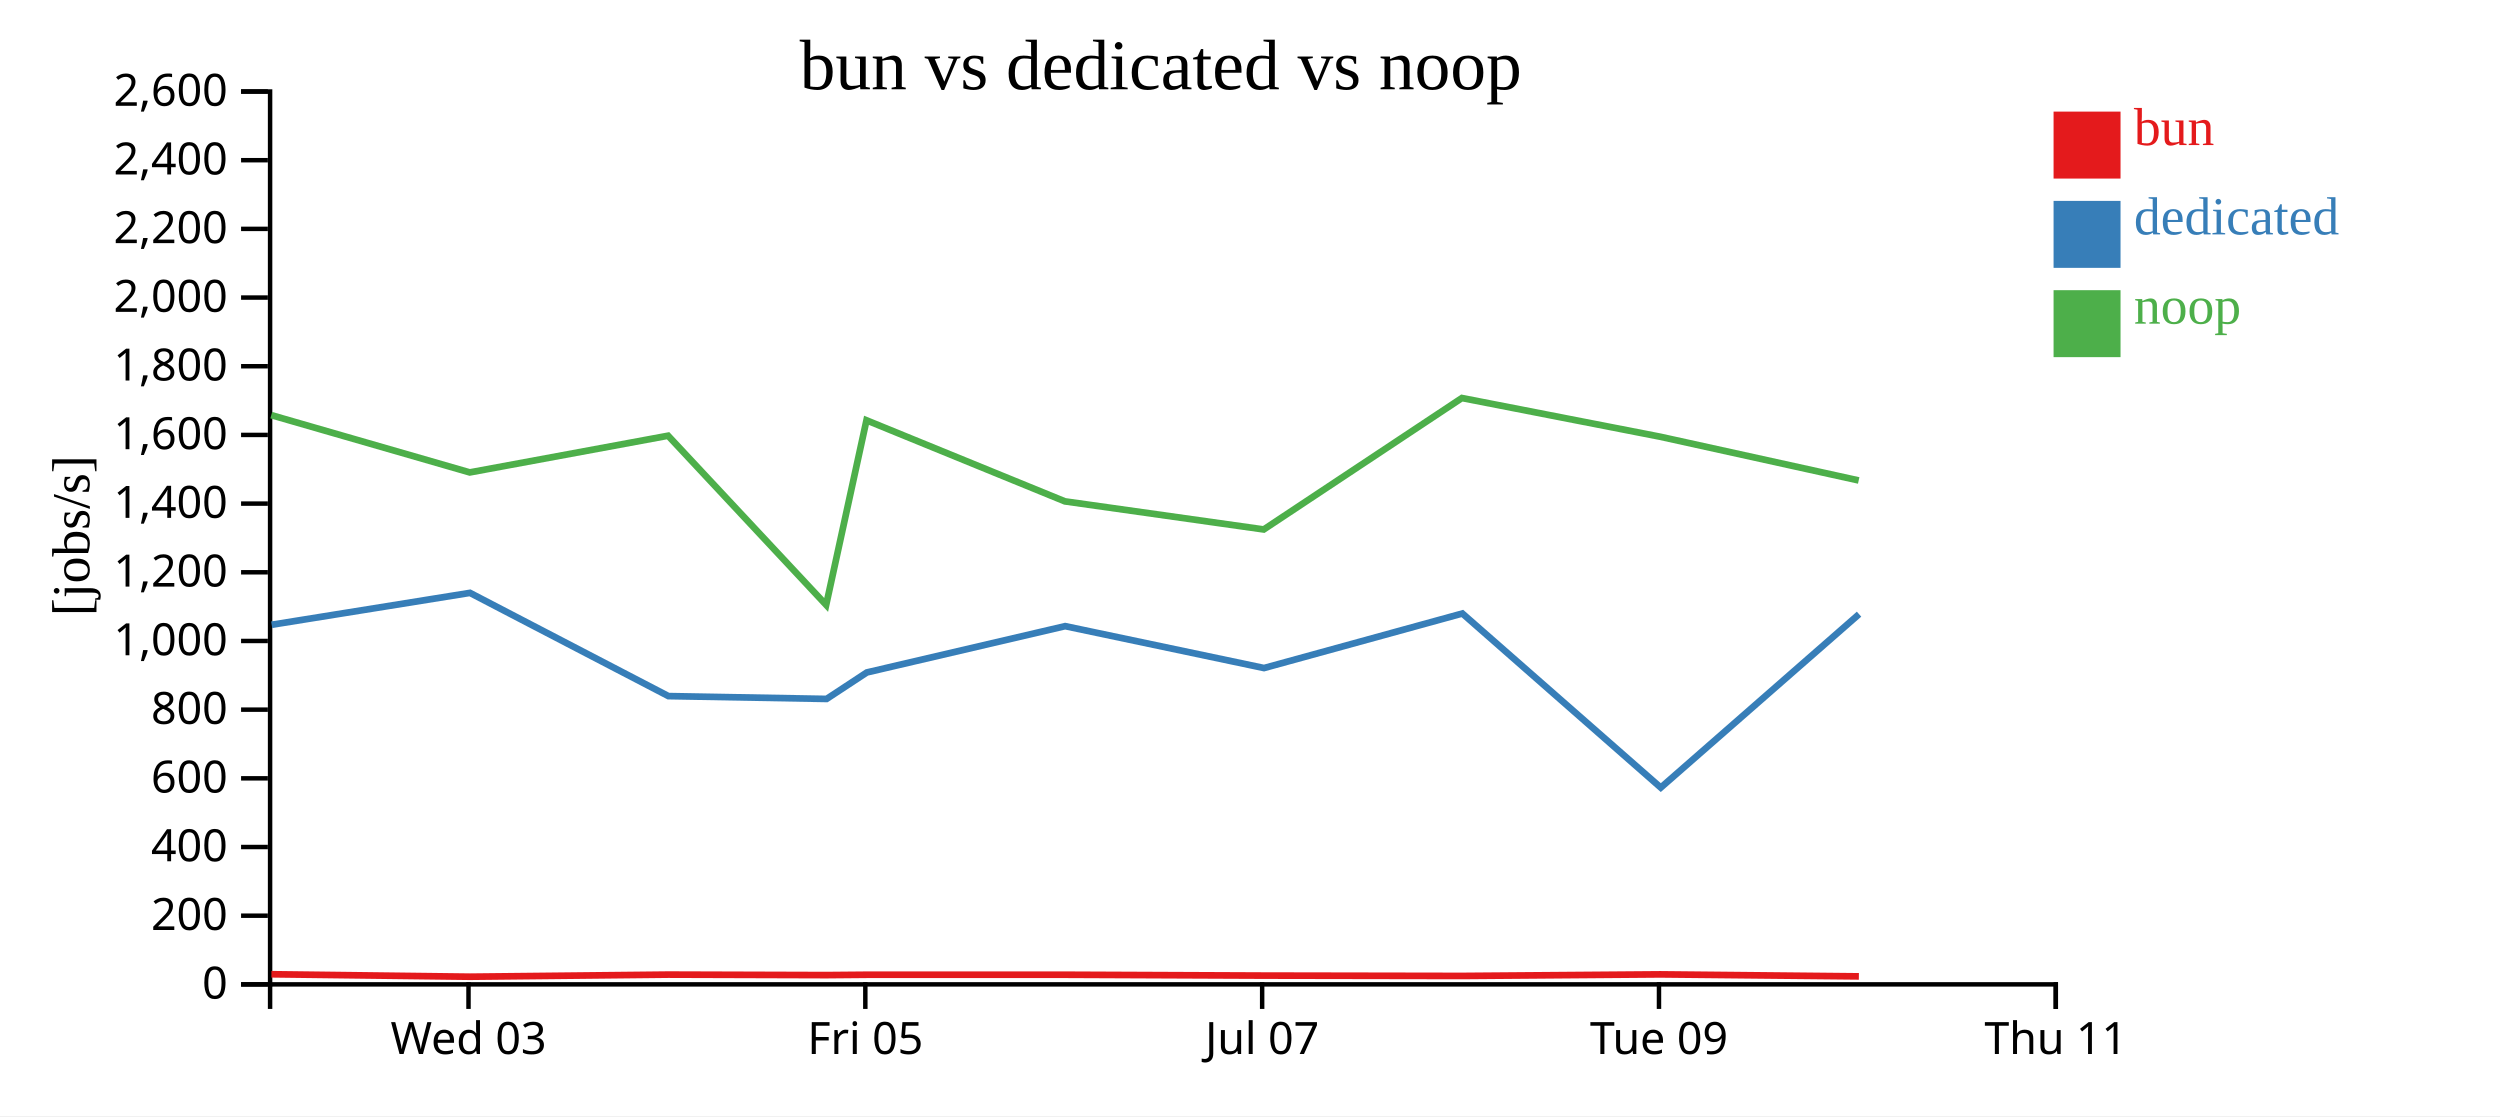
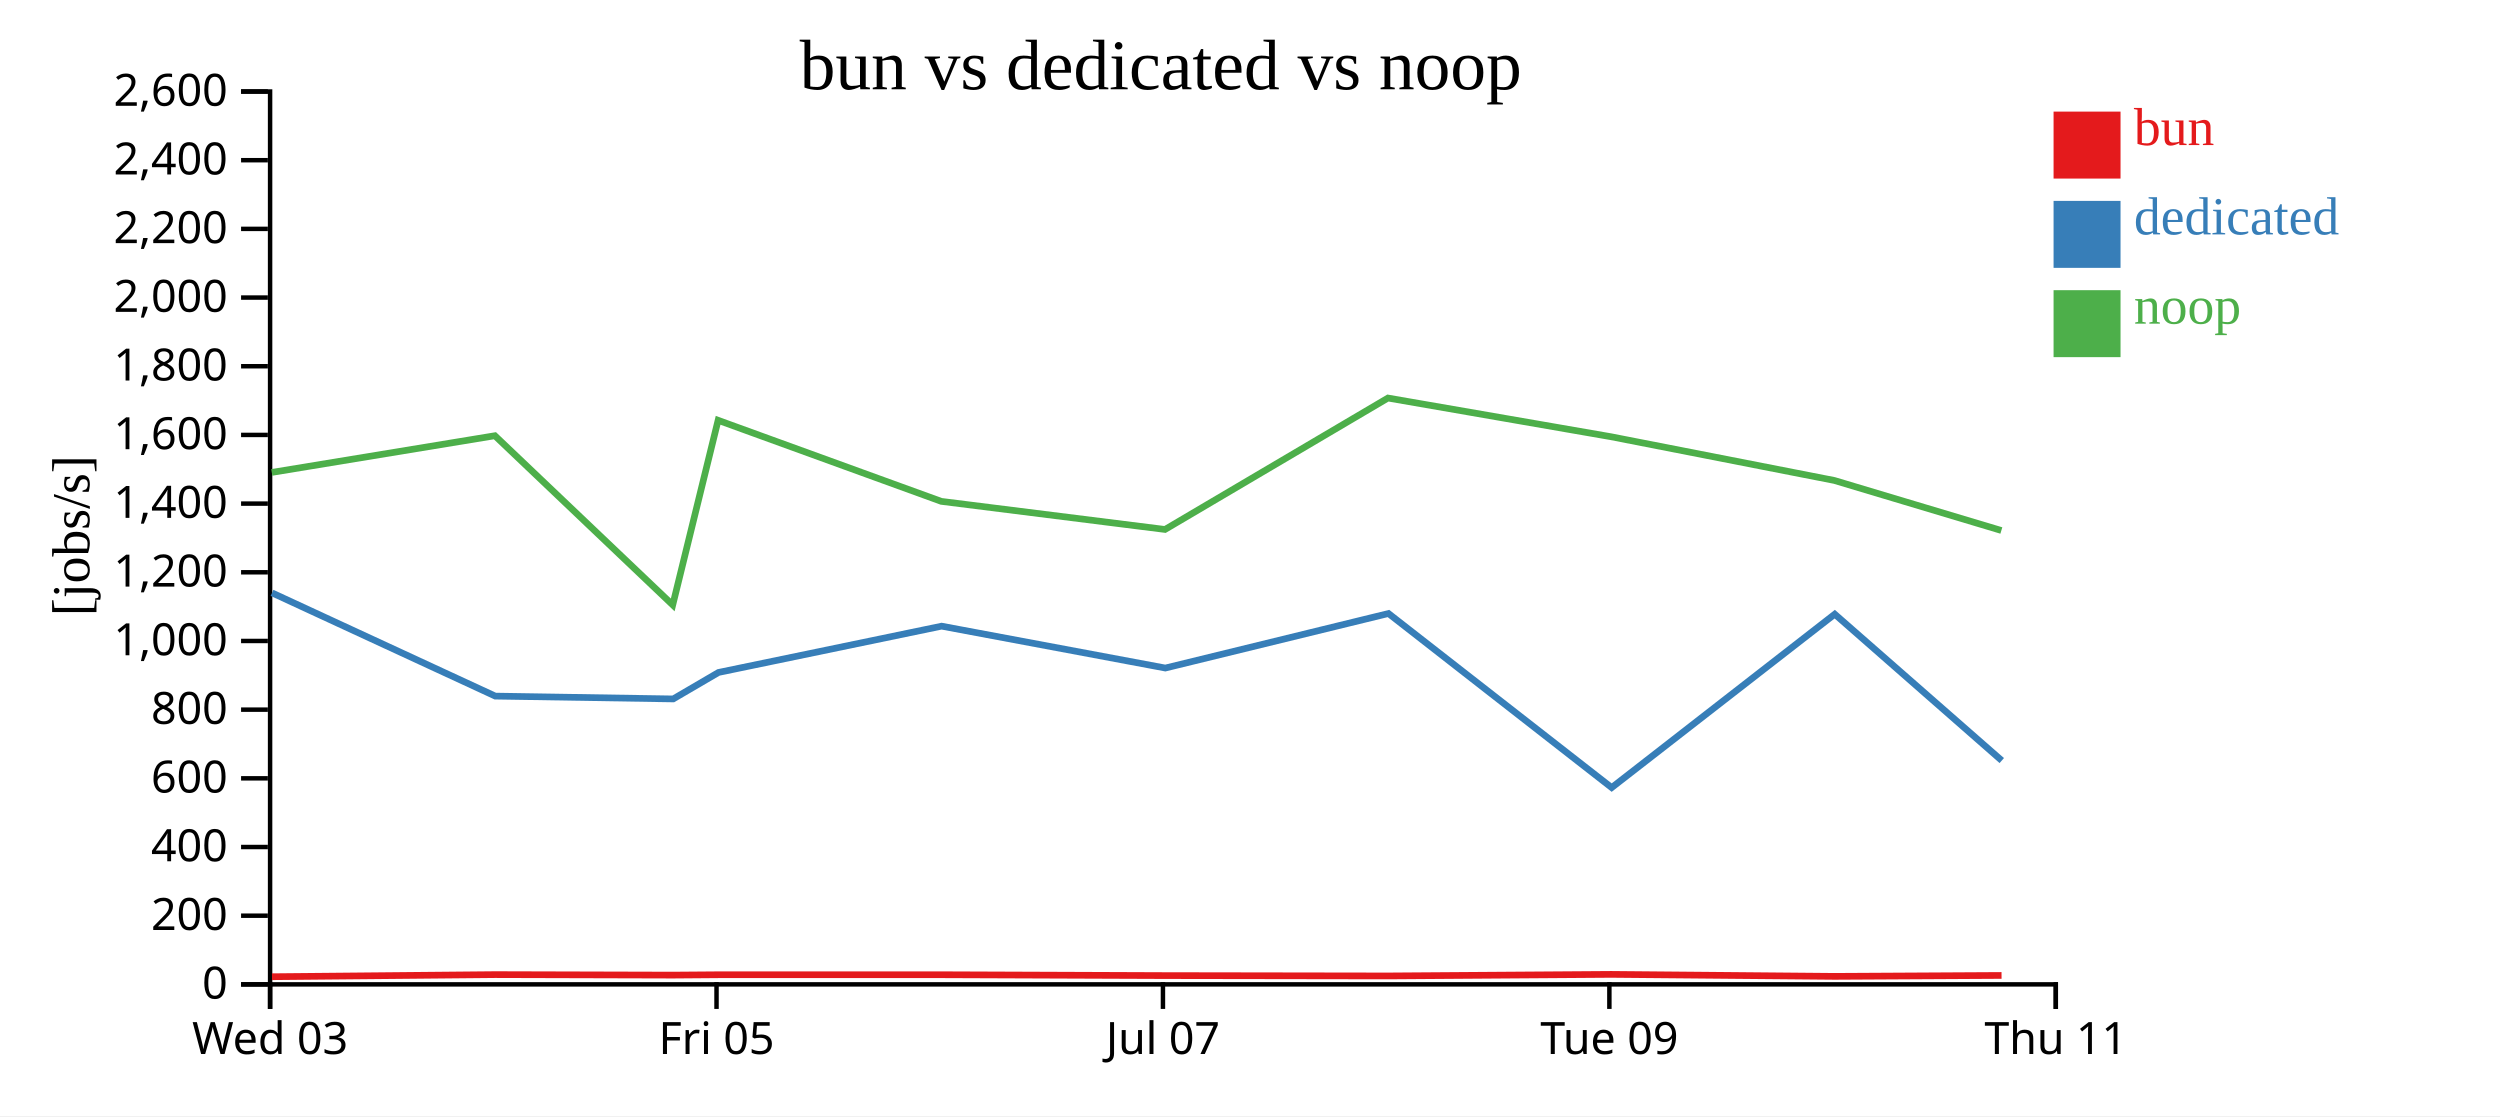
<svg xmlns="http://www.w3.org/2000/svg" width="560" height="250">
  <rect width="100%" height="100%" fill="white" />
  <g transform="translate(60,20)">
    <g transform="translate(0,200)" fill="none" font-size="10" font-family="sans-serif" text-anchor="middle">
      <path class="domain" stroke="currentColor" d="M0.5,6V0.5H400.5V6" />
-       <g class="tick" opacity="1" transform="translate(44.94444,0)">
+       <g class="tick" opacity="1" transform="translate(0.5,0)">
        <line stroke="currentColor" y2="6" />
        <text fill="currentColor" y="9" dy="0.71em">Wed 03</text>
      </g>
-       <g class="tick" opacity="1" transform="translate(133.8333,0)">
+       <g class="tick" opacity="1" transform="translate(100.5,0)">
        <line stroke="currentColor" y2="6" />
        <text fill="currentColor" y="9" dy="0.71em">Fri 05</text>
      </g>
-       <g class="tick" opacity="1" transform="translate(222.7222,0)">
+       <g class="tick" opacity="1" transform="translate(200.5,0)">
        <line stroke="currentColor" y2="6" />
        <text fill="currentColor" y="9" dy="0.71em">Jul 07</text>
      </g>
-       <g class="tick" opacity="1" transform="translate(311.6111,0)">
+       <g class="tick" opacity="1" transform="translate(300.5,0)">
        <line stroke="currentColor" y2="6" />
        <text fill="currentColor" y="9" dy="0.71em">Tue 09</text>
      </g>
      <g class="tick" opacity="1" transform="translate(400.5,0)">
        <line stroke="currentColor" y2="6" />
        <text fill="currentColor" y="9" dy="0.71em">Thu 11</text>
      </g>
    </g>
    <g fill="none" font-size="10" font-family="sans-serif" text-anchor="end">
      <path class="domain" stroke="currentColor" d="M-6,200.5H0.5V0.5H-6" />
      <g class="tick" opacity="1" transform="translate(0,200.5)">
        <line stroke="currentColor" x2="-6" />
        <text fill="currentColor" x="-9" dy="0.32em">0</text>
      </g>
      <g class="tick" opacity="1" transform="translate(0,185.1154)">
        <line stroke="currentColor" x2="-6" />
        <text fill="currentColor" x="-9" dy="0.32em">200</text>
      </g>
      <g class="tick" opacity="1" transform="translate(0,169.7308)">
        <line stroke="currentColor" x2="-6" />
        <text fill="currentColor" x="-9" dy="0.32em">400</text>
      </g>
      <g class="tick" opacity="1" transform="translate(0,154.3462)">
        <line stroke="currentColor" x2="-6" />
        <text fill="currentColor" x="-9" dy="0.32em">600</text>
      </g>
      <g class="tick" opacity="1" transform="translate(0,138.9615)">
        <line stroke="currentColor" x2="-6" />
        <text fill="currentColor" x="-9" dy="0.32em">800</text>
      </g>
      <g class="tick" opacity="1" transform="translate(0,123.5769)">
        <line stroke="currentColor" x2="-6" />
        <text fill="currentColor" x="-9" dy="0.32em">1,000</text>
      </g>
      <g class="tick" opacity="1" transform="translate(0,108.1923)">
        <line stroke="currentColor" x2="-6" />
        <text fill="currentColor" x="-9" dy="0.32em">1,200</text>
      </g>
      <g class="tick" opacity="1" transform="translate(0,92.80769)">
        <line stroke="currentColor" x2="-6" />
        <text fill="currentColor" x="-9" dy="0.32em">1,400</text>
      </g>
      <g class="tick" opacity="1" transform="translate(0,77.42308)">
        <line stroke="currentColor" x2="-6" />
        <text fill="currentColor" x="-9" dy="0.32em">1,600</text>
      </g>
      <g class="tick" opacity="1" transform="translate(0,62.03846)">
        <line stroke="currentColor" x2="-6" />
        <text fill="currentColor" x="-9" dy="0.32em">1,800</text>
      </g>
      <g class="tick" opacity="1" transform="translate(0,46.65385)">
        <line stroke="currentColor" x2="-6" />
        <text fill="currentColor" x="-9" dy="0.32em">2,000</text>
      </g>
      <g class="tick" opacity="1" transform="translate(0,31.26923)">
        <line stroke="currentColor" x2="-6" />
        <text fill="currentColor" x="-9" dy="0.32em">2,200</text>
      </g>
      <g class="tick" opacity="1" transform="translate(0,15.88462)">
        <line stroke="currentColor" x2="-6" />
        <text fill="currentColor" x="-9" dy="0.32em">2,400</text>
      </g>
      <g class="tick" opacity="1" transform="translate(0,0.5)">
        <line stroke="currentColor" x2="-6" />
        <text fill="currentColor" x="-9" dy="0.32em">2,600</text>
      </g>
    </g>
    <text text-anchor="middle" style="font-size: 12px" transform="rotate(-90)" y="-40" x="-100">[jobs/s]</text>
    <text text-anchor="middle" style="font-size: 16px" y="0" x="200">bun vs dedicated vs noop</text>
-     <path class="line" fill="none" stroke="#e41a1c" stroke-width="1.5" d="M0.797,198.232L45.267,198.785L89.682,198.313L125.096,198.424L134.124,198.344L178.566,198.341L223.113,198.533L267.505,198.613L311.912,198.259L356.387,198.708" />
-     <path class="line" fill="none" stroke="#377eb8" stroke-width="1.5" d="M0.856,119.946L45.274,112.804L89.726,135.928L125.156,136.559L134.171,130.629L178.593,120.257L223.138,129.642L267.569,117.423L312.014,156.423L356.429,117.574" />
-     <path class="line" fill="none" stroke="#4daf4a" stroke-width="1.5" d="M0.765,72.992L45.224,85.822L89.651,77.602L125.059,115.508L134.093,74.146L178.533,92.305L223.078,98.599L267.466,69.159L311.879,77.827L356.348,87.622" />
+     <path class="line" fill="none" stroke="#e41a1c" stroke-width="1.5" d="M0.925,198.785L50.892,198.313L90.733,198.424L100.889,198.344L150.886,198.341L201.002,198.533L250.943,198.613L300.9,198.259L350.936,198.708L388.346,198.499" />
+     <path class="line" fill="none" stroke="#377eb8" stroke-width="1.5" d="M0.933,112.804L50.942,135.928L90.8,136.559L100.942,130.629L150.917,120.257L201.031,129.642L251.015,117.423L301.015,156.423L350.982,117.574L388.397,150.366" />
+     <path class="line" fill="none" stroke="#4daf4a" stroke-width="1.5" d="M0.877,85.822L50.857,77.602L90.692,115.508L100.855,74.146L150.849,92.305L200.962,98.599L250.9,69.159L300.863,77.827L350.891,87.622L388.303,98.831" />
    <rect class="dot" x="400" y="5" width="15" height="15" style="fill: #e41a1c;" />
    <rect class="dot" x="400" y="25" width="15" height="15" style="fill: #377eb8;" />
    <rect class="dot" x="400" y="45" width="15" height="15" style="fill: #4daf4a;" />
    <text class="label" x="418" y="12.5" style="fill: #e41a1c; alignment-baseline: middle;" text-anchor="left">bun</text>
    <text class="label" x="418" y="32.5" style="fill: #377eb8; alignment-baseline: middle;" text-anchor="left">dedicated</text>
    <text class="label" x="418" y="52.5" style="fill: #4daf4a; alignment-baseline: middle;" text-anchor="left">noop</text>
  </g>
</svg>
